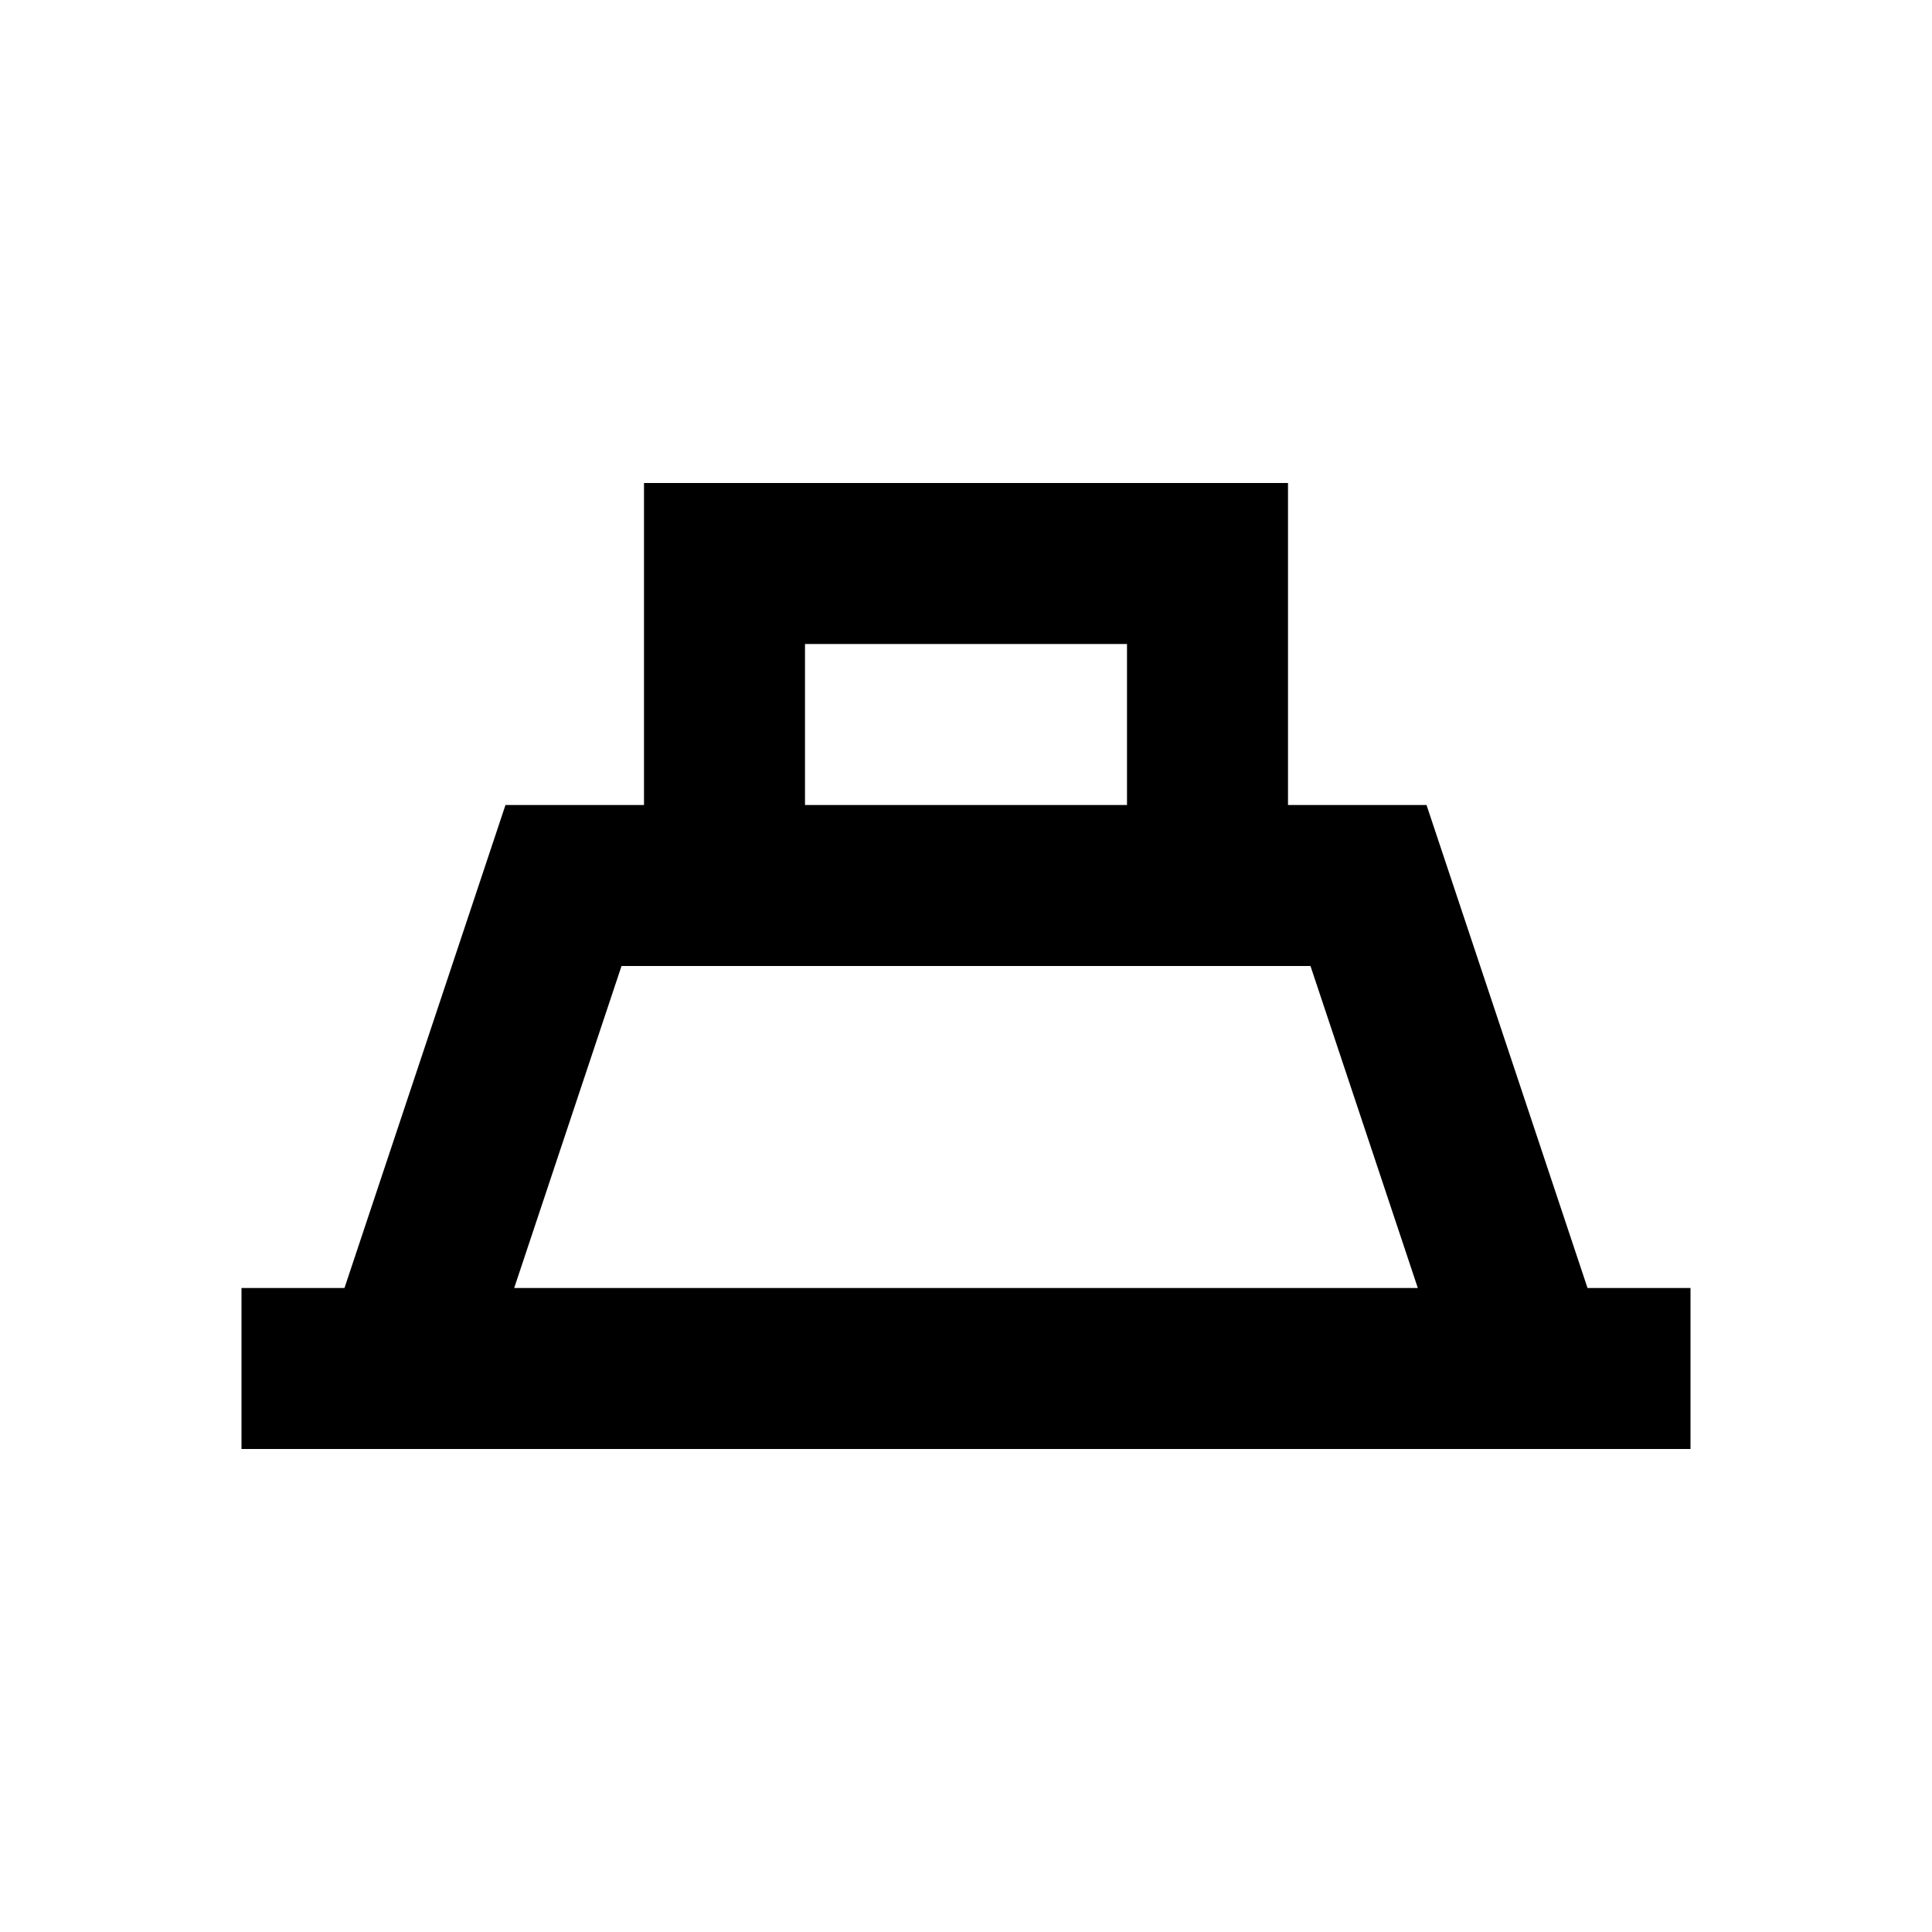
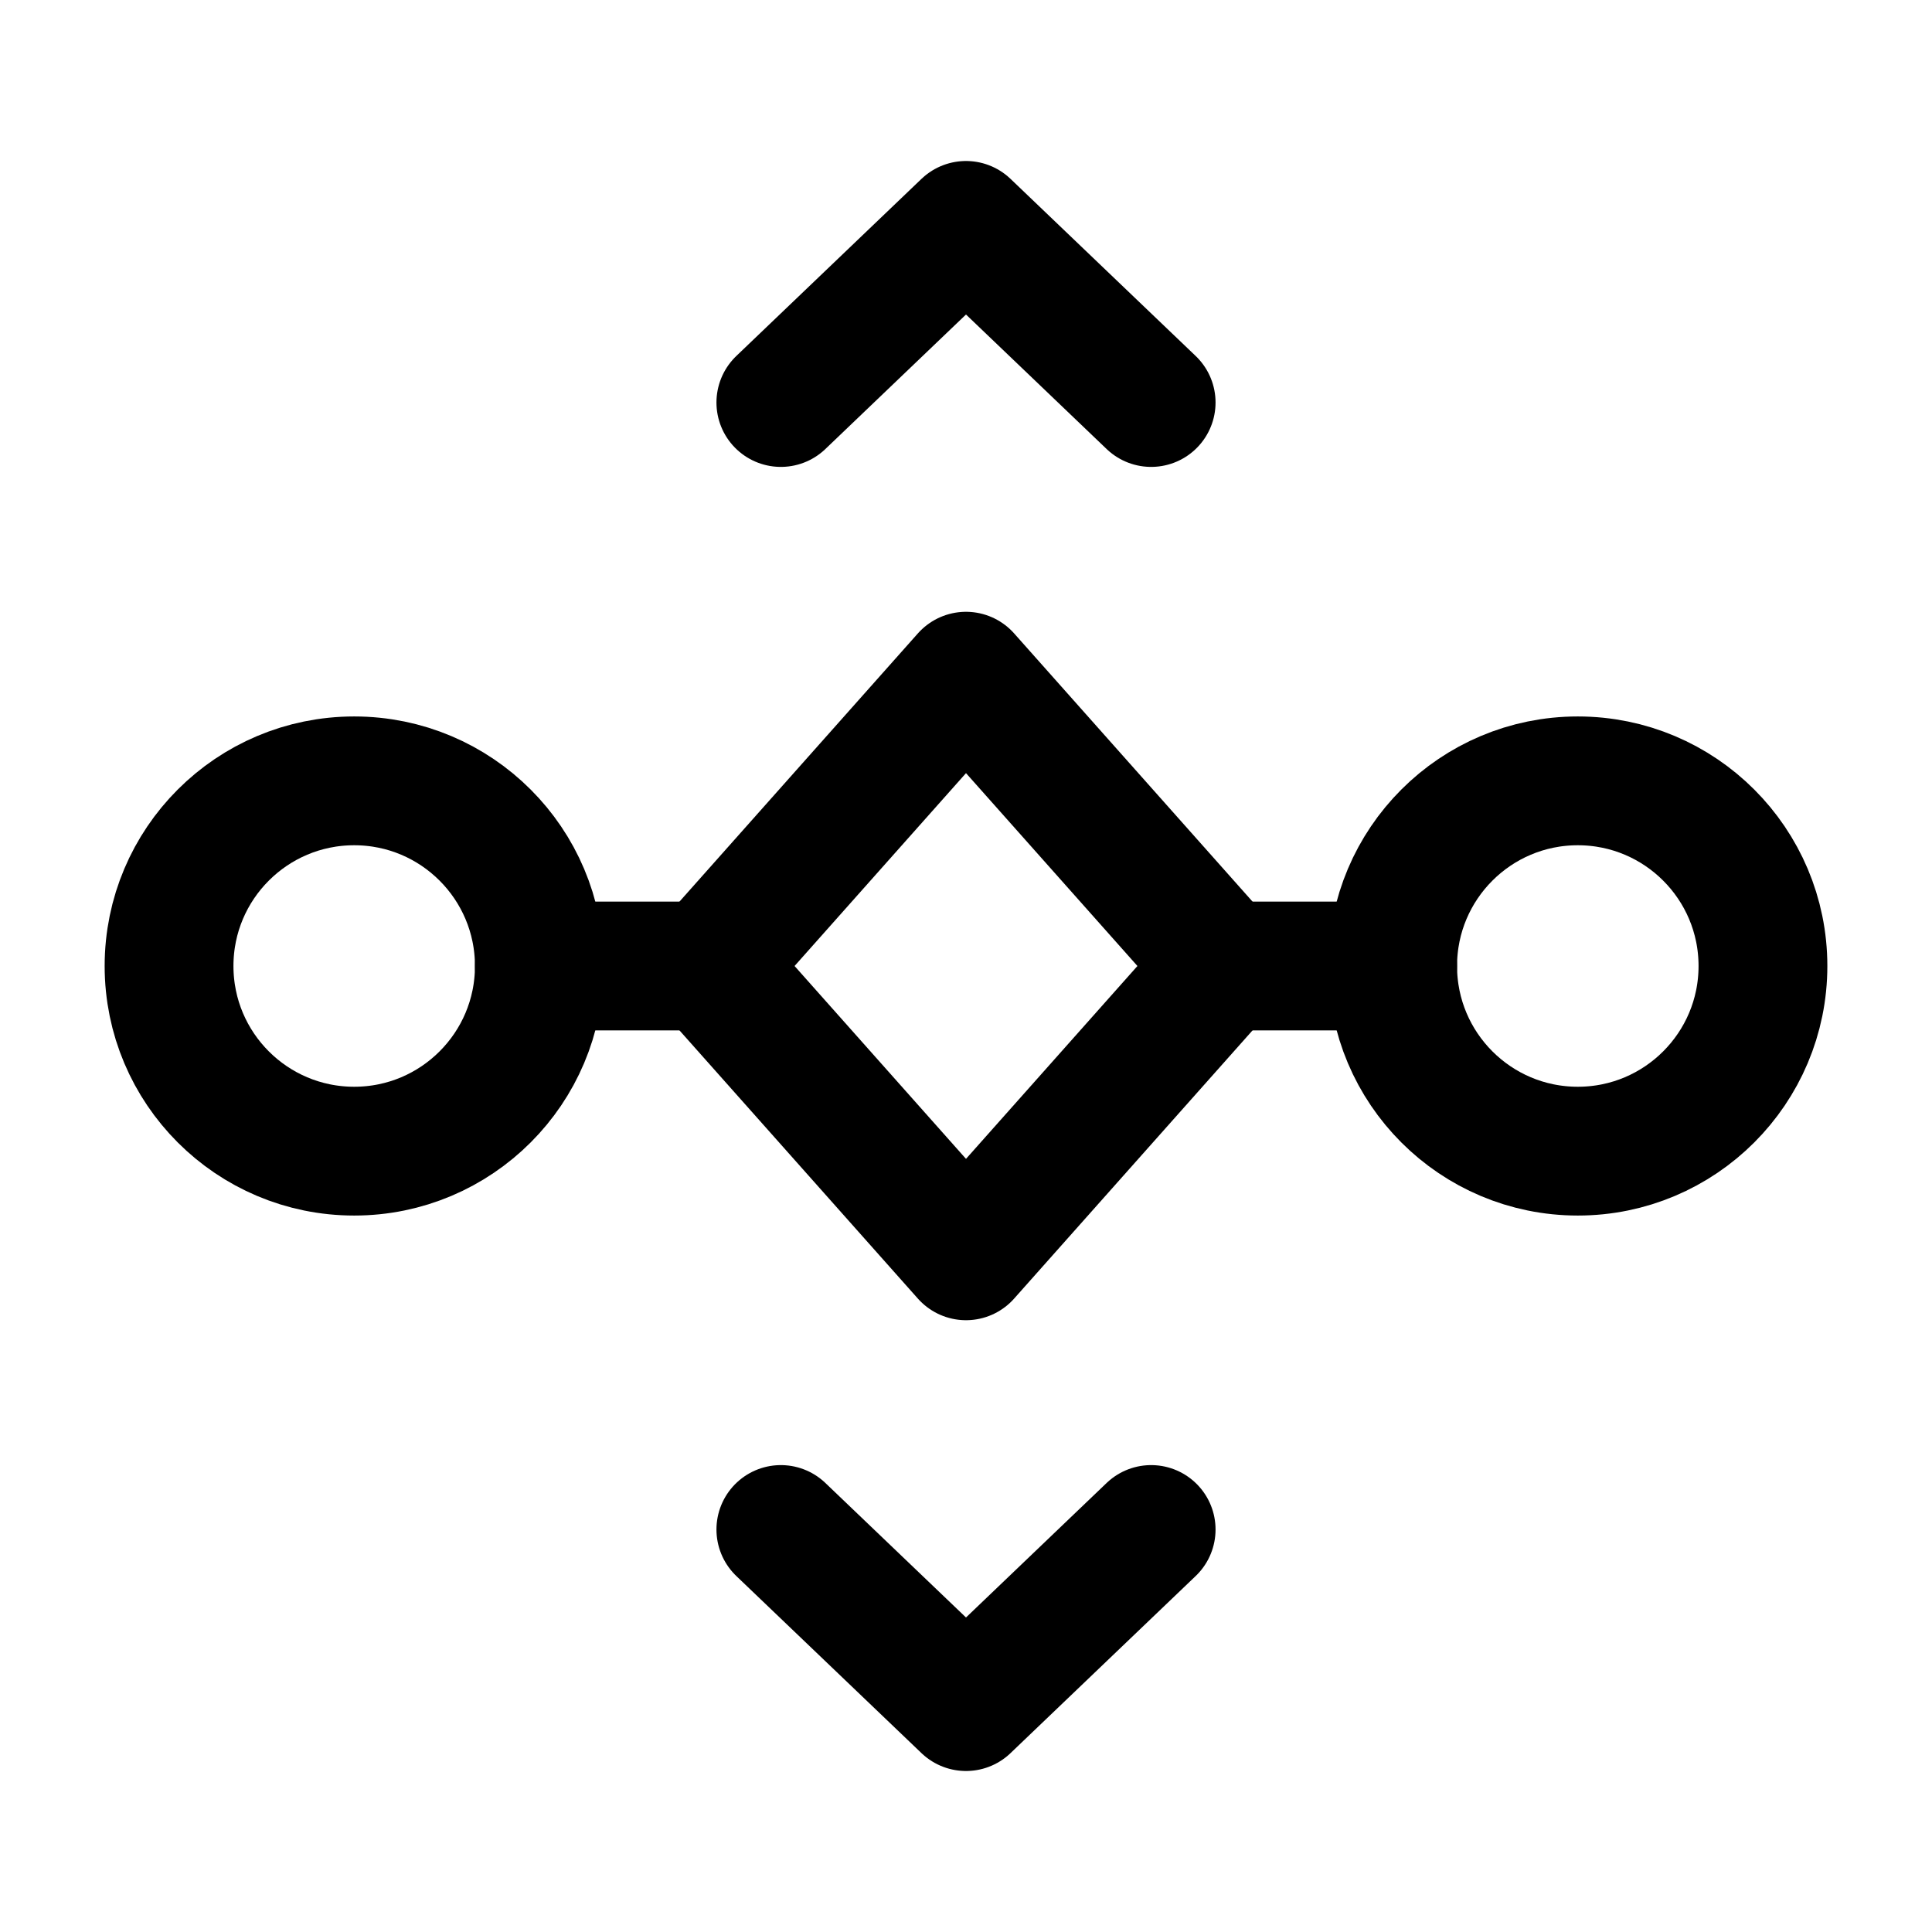
- <svg xmlns="http://www.w3.org/2000/svg" viewBox="0 0 24 24" fill="none" stroke="currentColor" stroke-width="2">
-   <path d="M3 17h18M5 17l2-6h10l2 6M9 11V7h6v4" />
+ <svg xmlns="http://www.w3.org/2000/svg" viewBox="0 0 24 24" fill="none" stroke="currentColor" stroke-width="1.6" stroke-linecap="round" stroke-linejoin="round">
+   <circle cx="4.4" cy="12" r="2.3" />
+   <circle cx="19.6" cy="12" r="2.3" />
+   <path d="M6.7 12h2.1M15.2 12h2.1" />
+   <path d="M12 8.4 15.2 12 12 15.6 8.8 12z" />
+   <path d="M9.7 5 12 2.8 14.3 5M9.7 19 12 21.2 14.3 19" />
</svg>
